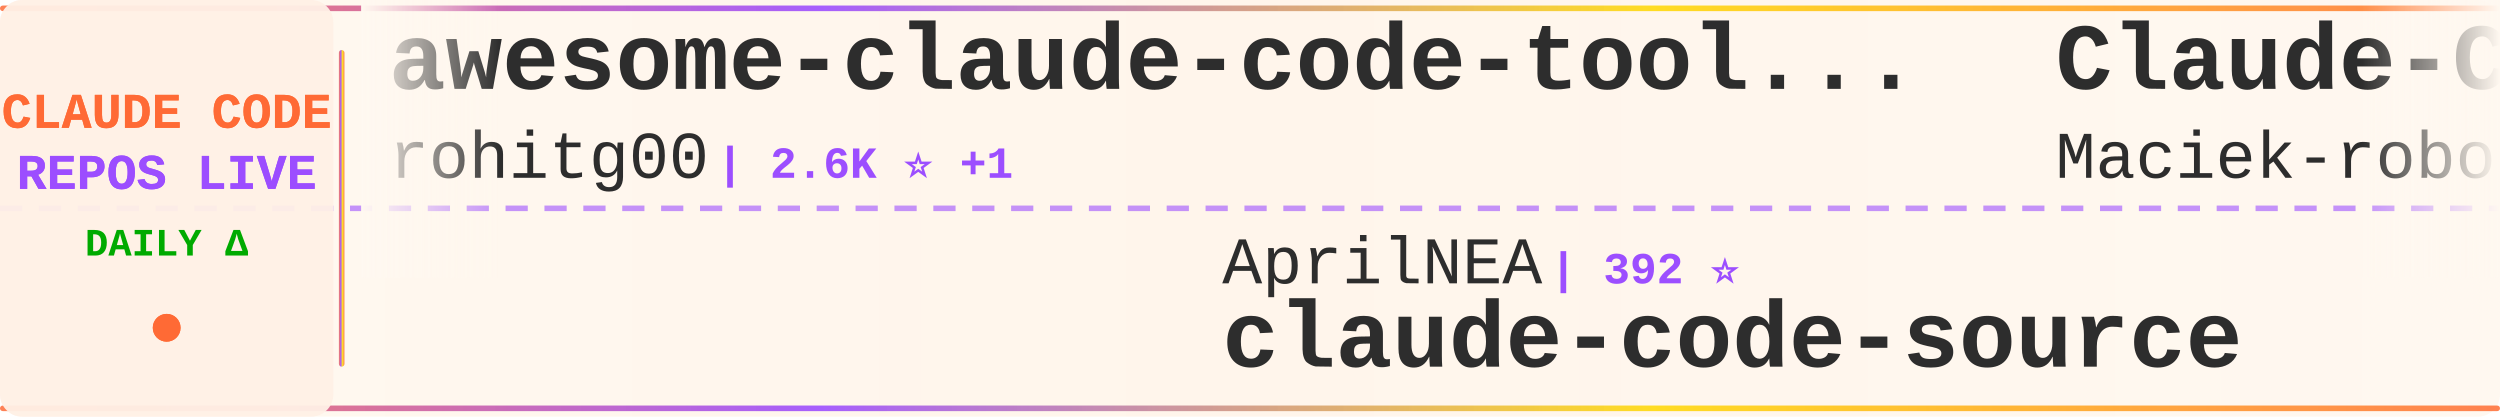
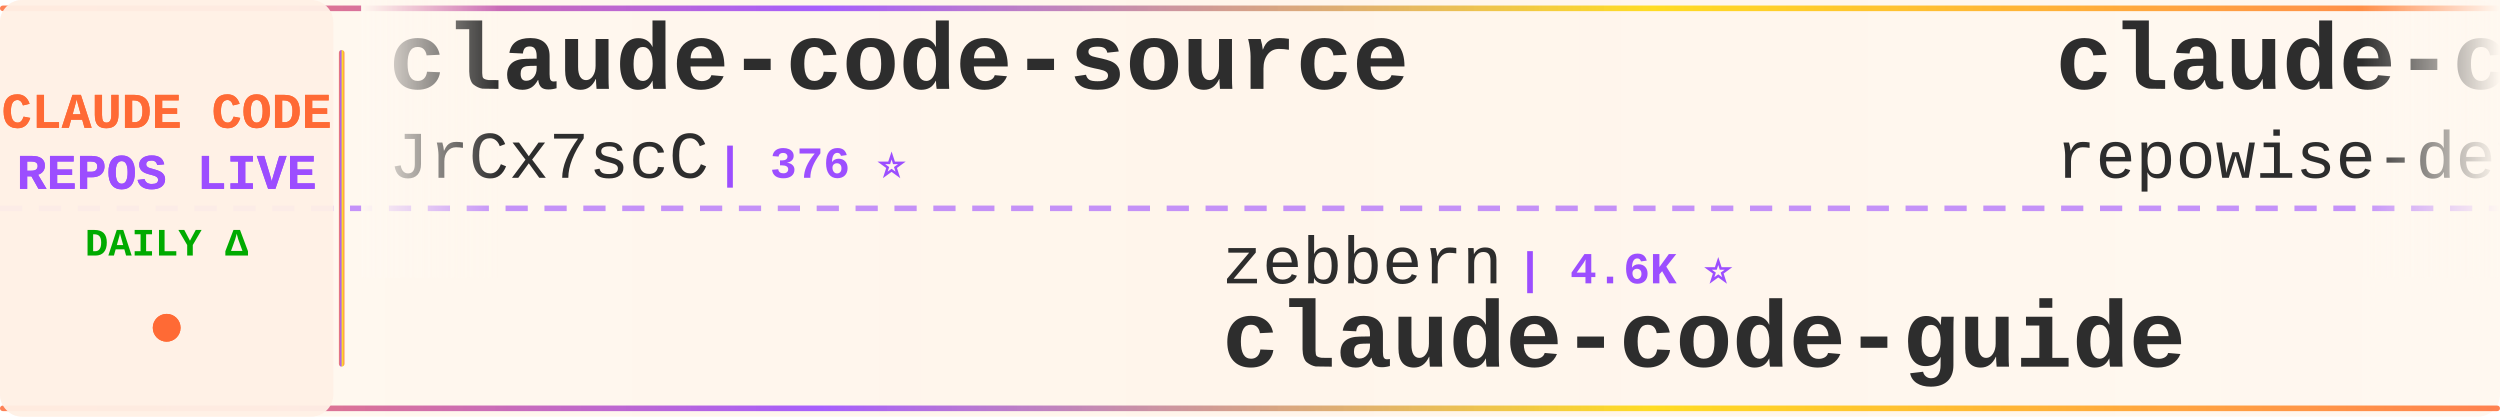
<svg xmlns="http://www.w3.org/2000/svg" width="900" height="150">
  <defs>
    <linearGradient id="tickerBg" x1="0%" y1="0%" x2="100%" y2="0%">
      <stop offset="0%" style="stop-color:#fff8f0;stop-opacity:0.98" />
      <stop offset="50%" style="stop-color:#fff5eb;stop-opacity:1" />
      <stop offset="100%" style="stop-color:#fff8f0;stop-opacity:0.98" />
    </linearGradient>
    <linearGradient id="borderGrad" x1="0%" y1="0%" x2="100%" y2="0%">
      <stop offset="0%" style="stop-color:#FF6B35;stop-opacity:0.85">
        <animate attributeName="stop-opacity" values="0.85;1;0.85" dur="2s" repeatCount="indefinite" />
      </stop>
      <stop offset="33%" style="stop-color:#9C4EFF;stop-opacity:0.9">
        <animate attributeName="stop-opacity" values="0.9;1;0.9" dur="2.2s" repeatCount="indefinite" />
      </stop>
      <stop offset="66%" style="stop-color:#FFD700;stop-opacity:0.85">
        <animate attributeName="stop-opacity" values="0.85;1;0.85" dur="1.8s" repeatCount="indefinite" />
      </stop>
      <stop offset="100%" style="stop-color:#FF6B35;stop-opacity:0.85">
        <animate attributeName="stop-opacity" values="0.85;1;0.85" dur="2s" repeatCount="indefinite" />
      </stop>
    </linearGradient>
    <filter id="textGlow">
      <feGaussianBlur stdDeviation="0.15" result="coloredBlur" />
      <feMerge>
        <feMergeNode in="coloredBlur" />
        <feMergeNode in="SourceGraphic" />
      </feMerge>
    </filter>
    <filter id="metricGlow">
      <feGaussianBlur stdDeviation="0.2" result="coloredBlur" />
      <feMerge>
        <feMergeNode in="coloredBlur" />
        <feMergeNode in="SourceGraphic" />
      </feMerge>
    </filter>
    <linearGradient id="leftFade" x1="0%" y1="0%" x2="100%" y2="0%">
      <stop offset="0%" style="stop-color:#fff8f0;stop-opacity:1" />
      <stop offset="100%" style="stop-color:#fff8f0;stop-opacity:0" />
    </linearGradient>
    <linearGradient id="rightFade" x1="0%" y1="0%" x2="100%" y2="0%">
      <stop offset="0%" style="stop-color:#fff8f0;stop-opacity:0" />
      <stop offset="100%" style="stop-color:#fff8f0;stop-opacity:1" />
    </linearGradient>
  </defs>
  <rect width="900" height="150" fill="url(#tickerBg)" rx="8" />
  <rect x="0" y="2" width="900" height="2" fill="url(#borderGrad)" rx="1" />
  <rect x="0" y="146" width="900" height="2" fill="url(#borderGrad)" rx="1" />
  <line x1="0" y1="75" x2="900" y2="75" stroke="#9C4EFF" stroke-width="2" stroke-dasharray="8 6" opacity="0.6" />
  <rect x="0" y="0" width="120" height="150" fill="#fff0e6" opacity="0.95" rx="8" />
  <text x="60" y="46" font-family="'Courier New', monospace" font-size="18" font-weight="bold" fill="#FF6B35" text-anchor="middle" filter="url(#textGlow)">
    CLAUDE CODE
  </text>
  <text x="60" y="68" font-family="'Courier New', monospace" font-size="18" font-weight="bold" fill="#9C4EFF" text-anchor="middle" filter="url(#textGlow)">
    REPOS LIVE
  </text>
  <text x="60" y="92" font-family="'Courier New', monospace" font-size="14" font-weight="bold" fill="#00aa00" text-anchor="middle">
    DAILY Δ
  </text>
  <circle cx="60" cy="118" r="5" fill="#FF6B35" filter="url(#metricGlow)">
    <animate attributeName="r" values="4;6;4" dur="1.5s" repeatCount="indefinite" />
    <animate attributeName="opacity" values="0.6;1;0.6" dur="1.5s" repeatCount="indefinite" />
  </circle>
  <rect x="122" y="18" width="2" height="114" fill="url(#borderGrad)" rx="1" />
  <clipPath id="tickerClip">
    <rect x="130" y="0" width="770" height="150" />
  </clipPath>
  <g clip-path="url(#tickerClip)">
    <g id="tickerItems">
      <animateTransform attributeName="transform" attributeType="XML" type="translate" from="0 0" to="-3000 0" dur="54s" repeatCount="indefinite" />
      <g transform="translate(0, 0)">
-         <text x="140" y="32" font-family="'Courier New', monospace" font-size="34" font-weight="bold" fill="#2d2d2d">awesome-claude-code-tool...</text>
-         <text x="140" y="64" font-family="'Courier New', monospace" font-size="24" font-weight="normal" fill="#2d2d2d" opacity="1.0">rohitg00</text>
-         <text x="258" y="64" font-family="'Courier New', monospace" font-size="16" font-weight="bold" fill="#9C4EFF"> | 2.6K ⭐ +1</text>
+         <text x="140" y="32" font-family="'Courier New', monospace" font-size="34" font-weight="bold" fill="#2d2d2d">claude-code-source</text>
+         <text x="140" y="64" font-family="'Courier New', monospace" font-size="24" font-weight="normal" fill="#2d2d2d" opacity="1.0">JrCx7scC</text>
+         <text x="258" y="64" font-family="'Courier New', monospace" font-size="16" font-weight="bold" fill="#9C4EFF"> | 376 ⭐</text>
      </g>
      <g transform="translate(300, 0)">
-         <text x="140" y="102" font-family="'Courier New', monospace" font-size="24" font-weight="normal" fill="#2d2d2d" opacity="1.0">AprilNEA</text>
-         <text x="258" y="102" font-family="'Courier New', monospace" font-size="16" font-weight="bold" fill="#9C4EFF"> | 392 ⭐</text>
-         <text x="140" y="132" font-family="'Courier New', monospace" font-size="34" font-weight="bold" fill="#2d2d2d">claude-code-source</text>
+         <text x="140" y="102" font-family="'Courier New', monospace" font-size="24" font-weight="normal" fill="#2d2d2d" opacity="1.0">zebbern</text>
+         <text x="246" y="102" font-family="'Courier New', monospace" font-size="16" font-weight="bold" fill="#9C4EFF"> | 4.6K ⭐</text>
+         <text x="140" y="132" font-family="'Courier New', monospace" font-size="34" font-weight="bold" fill="#2d2d2d">claude-code-guide</text>
      </g>
      <g transform="translate(600, 0)">
-         <text x="140" y="32" font-family="'Courier New', monospace" font-size="34" font-weight="bold" fill="#2d2d2d">Claude-Code-Usage-Monito...</text>
-         <text x="140" y="64" font-family="'Courier New', monospace" font-size="24" font-weight="normal" fill="#2d2d2d" opacity="1.0">Maciek-roboblog</text>
-         <text x="342" y="64" font-family="'Courier New', monospace" font-size="16" font-weight="bold" fill="#9C4EFF"> | 8.7K ⭐</text>
+         <text x="140" y="32" font-family="'Courier New', monospace" font-size="34" font-weight="bold" fill="#2d2d2d">claude-code-prompts</text>
+         <text x="140" y="64" font-family="'Courier New', monospace" font-size="24" font-weight="normal" fill="#2d2d2d" opacity="1.0">repowise-dev</text>
+         <text x="306" y="64" font-family="'Courier New', monospace" font-size="16" font-weight="bold" fill="#9C4EFF"> | 1.2K ⭐</text>
      </g>
      <g transform="translate(900, 0)">
-         <text x="140" y="102" font-family="'Courier New', monospace" font-size="24" font-weight="normal" fill="#2d2d2d" opacity="1.0">feiskyer</text>
-         <text x="258" y="102" font-family="'Courier New', monospace" font-size="16" font-weight="bold" fill="#9C4EFF"> | 1.6K ⭐</text>
-         <text x="140" y="132" font-family="'Courier New', monospace" font-size="34" font-weight="bold" fill="#2d2d2d">claude-code-settings</text>
+         <text x="140" y="102" font-family="'Courier New', monospace" font-size="24" font-weight="normal" fill="#2d2d2d" opacity="1.0">shanraisshan</text>
+         <text x="306" y="102" font-family="'Courier New', monospace" font-size="16" font-weight="bold" fill="#9C4EFF"> | 65.6K ⭐ +2</text>
+         <text x="140" y="132" font-family="'Courier New', monospace" font-size="34" font-weight="bold" fill="#2d2d2d">claude-code-best-practic...</text>
      </g>
      <g transform="translate(1200, 0)">
-         <text x="140" y="32" font-family="'Courier New', monospace" font-size="34" font-weight="bold" fill="#2d2d2d">learn-claude-code</text>
-         <text x="140" y="64" font-family="'Courier New', monospace" font-size="24" font-weight="normal" fill="#2d2d2d" opacity="1.0">shareAI-lab</text>
-         <text x="294" y="64" font-family="'Courier New', monospace" font-size="16" font-weight="bold" fill="#9C4EFF"> | 76.1K ⭐ +9</text>
+         <text x="140" y="32" font-family="'Courier New', monospace" font-size="34" font-weight="bold" fill="#2d2d2d">claude-code-local</text>
+         <text x="140" y="64" font-family="'Courier New', monospace" font-size="24" font-weight="normal" fill="#2d2d2d" opacity="1.0">nicedreamzapp</text>
+         <text x="318" y="64" font-family="'Courier New', monospace" font-size="16" font-weight="bold" fill="#9C4EFF"> | 3.3K ⭐</text>
      </g>
      <g transform="translate(1500, 0)">
-         <text x="140" y="102" font-family="'Courier New', monospace" font-size="24" font-weight="normal" fill="#2d2d2d" opacity="1.0">diet103</text>
-         <text x="246" y="102" font-family="'Courier New', monospace" font-size="16" font-weight="bold" fill="#9C4EFF"> | 10.0K ⭐</text>
-         <text x="140" y="132" font-family="'Courier New', monospace" font-size="34" font-weight="bold" fill="#2d2d2d">claude-code-infrastructu...</text>
+         <text x="140" y="102" font-family="'Courier New', monospace" font-size="24" font-weight="normal" fill="#2d2d2d" opacity="1.0">liuup</text>
+         <text x="222" y="102" font-family="'Courier New', monospace" font-size="16" font-weight="bold" fill="#9C4EFF"> | 3.9K ⭐ +1</text>
+         <text x="140" y="132" font-family="'Courier New', monospace" font-size="34" font-weight="bold" fill="#2d2d2d">claude-code-analysis</text>
      </g>
      <g transform="translate(1800, 0)">
-         <text x="140" y="32" font-family="'Courier New', monospace" font-size="34" font-weight="bold" fill="#2d2d2d">claude-code-security-rev...</text>
-         <text x="140" y="64" font-family="'Courier New', monospace" font-size="24" font-weight="normal" fill="#2d2d2d" opacity="1.0">anthropics</text>
-         <text x="282" y="64" font-family="'Courier New', monospace" font-size="16" font-weight="bold" fill="#9C4EFF"> | 6.2K ⭐ +2</text>
+         <text x="140" y="32" font-family="'Courier New', monospace" font-size="34" font-weight="bold" fill="#2d2d2d">claude-code-workflows</text>
+         <text x="140" y="64" font-family="'Courier New', monospace" font-size="24" font-weight="normal" fill="#2d2d2d" opacity="1.0">OneRedOak</text>
+         <text x="270" y="64" font-family="'Courier New', monospace" font-size="16" font-weight="bold" fill="#9C4EFF"> | 3.9K ⭐</text>
      </g>
      <g transform="translate(2100, 0)">
-         <text x="140" y="102" font-family="'Courier New', monospace" font-size="24" font-weight="normal" fill="#2d2d2d" opacity="1.0">anthropics</text>
-         <text x="282" y="102" font-family="'Courier New', monospace" font-size="16" font-weight="bold" fill="#9C4EFF"> | 970 ⭐</text>
-         <text x="140" y="132" font-family="'Courier New', monospace" font-size="34" font-weight="bold" fill="#2d2d2d">claude-code-base-action</text>
+         <text x="140" y="102" font-family="'Courier New', monospace" font-size="24" font-weight="normal" fill="#2d2d2d" opacity="1.0">ccplugins</text>
+         <text x="270" y="102" font-family="'Courier New', monospace" font-size="16" font-weight="bold" fill="#9C4EFF"> | 931 ⭐</text>
+         <text x="140" y="132" font-family="'Courier New', monospace" font-size="34" font-weight="bold" fill="#2d2d2d">awesome-claude-code-plug...</text>
      </g>
      <g transform="translate(2400, 0)">
-         <text x="140" y="32" font-family="'Courier New', monospace" font-size="34" font-weight="bold" fill="#2d2d2d">claude-code-spec-workflo...</text>
-         <text x="140" y="64" font-family="'Courier New', monospace" font-size="24" font-weight="normal" fill="#2d2d2d" opacity="1.0">Pimzino</text>
-         <text x="246" y="64" font-family="'Courier New', monospace" font-size="16" font-weight="bold" fill="#9C4EFF"> | 3.9K ⭐</text>
+         <text x="140" y="32" font-family="'Courier New', monospace" font-size="34" font-weight="bold" fill="#2d2d2d">Dive-into-Claude-Code</text>
+         <text x="140" y="64" font-family="'Courier New', monospace" font-size="24" font-weight="normal" fill="#2d2d2d" opacity="1.0">VILA-Lab</text>
+         <text x="258" y="64" font-family="'Courier New', monospace" font-size="16" font-weight="bold" fill="#9C4EFF"> | 2.1K ⭐</text>
      </g>
      <g transform="translate(2700, 0)">
-         <text x="140" y="102" font-family="'Courier New', monospace" font-size="24" font-weight="normal" fill="#2d2d2d" opacity="1.0">Cranot</text>
-         <text x="234" y="102" font-family="'Courier New', monospace" font-size="16" font-weight="bold" fill="#9C4EFF"> | 2.9K ⭐</text>
+         <text x="140" y="102" font-family="'Courier New', monospace" font-size="24" font-weight="normal" fill="#2d2d2d" opacity="1.0">huangserva</text>
+         <text x="282" y="102" font-family="'Courier New', monospace" font-size="16" font-weight="bold" fill="#9C4EFF"> | 627 ⭐</text>
+         <text x="140" y="132" font-family="'Courier New', monospace" font-size="34" font-weight="bold" fill="#2d2d2d">claude-code-cli</text>
+       </g>
+       <g transform="translate(3000, 0)">
+         <text x="140" y="32" font-family="'Courier New', monospace" font-size="34" font-weight="bold" fill="#2d2d2d">claude-code-source</text>
+         <text x="140" y="64" font-family="'Courier New', monospace" font-size="24" font-weight="normal" fill="#2d2d2d" opacity="1.0">JrCx7scC</text>
+         <text x="258" y="64" font-family="'Courier New', monospace" font-size="16" font-weight="bold" fill="#9C4EFF"> | 376 ⭐</text>
+       </g>
+       <g transform="translate(3300, 0)">
+         <text x="140" y="102" font-family="'Courier New', monospace" font-size="24" font-weight="normal" fill="#2d2d2d" opacity="1.0">zebbern</text>
+         <text x="246" y="102" font-family="'Courier New', monospace" font-size="16" font-weight="bold" fill="#9C4EFF"> | 4.6K ⭐</text>
        <text x="140" y="132" font-family="'Courier New', monospace" font-size="34" font-weight="bold" fill="#2d2d2d">claude-code-guide</text>
      </g>
-       <g transform="translate(3000, 0)">
-         <text x="140" y="32" font-family="'Courier New', monospace" font-size="34" font-weight="bold" fill="#2d2d2d">awesome-claude-code-tool...</text>
-         <text x="140" y="64" font-family="'Courier New', monospace" font-size="24" font-weight="normal" fill="#2d2d2d" opacity="1.0">rohitg00</text>
-         <text x="258" y="64" font-family="'Courier New', monospace" font-size="16" font-weight="bold" fill="#9C4EFF"> | 2.6K ⭐ +1</text>
-       </g>
-       <g transform="translate(3300, 0)">
-         <text x="140" y="102" font-family="'Courier New', monospace" font-size="24" font-weight="normal" fill="#2d2d2d" opacity="1.0">AprilNEA</text>
-         <text x="258" y="102" font-family="'Courier New', monospace" font-size="16" font-weight="bold" fill="#9C4EFF"> | 392 ⭐</text>
-         <text x="140" y="132" font-family="'Courier New', monospace" font-size="34" font-weight="bold" fill="#2d2d2d">claude-code-source</text>
-       </g>
      <g transform="translate(3600, 0)">
-         <text x="140" y="32" font-family="'Courier New', monospace" font-size="34" font-weight="bold" fill="#2d2d2d">Claude-Code-Usage-Monito...</text>
-         <text x="140" y="64" font-family="'Courier New', monospace" font-size="24" font-weight="normal" fill="#2d2d2d" opacity="1.0">Maciek-roboblog</text>
-         <text x="342" y="64" font-family="'Courier New', monospace" font-size="16" font-weight="bold" fill="#9C4EFF"> | 8.7K ⭐</text>
+         <text x="140" y="32" font-family="'Courier New', monospace" font-size="34" font-weight="bold" fill="#2d2d2d">claude-code-prompts</text>
+         <text x="140" y="64" font-family="'Courier New', monospace" font-size="24" font-weight="normal" fill="#2d2d2d" opacity="1.0">repowise-dev</text>
+         <text x="306" y="64" font-family="'Courier New', monospace" font-size="16" font-weight="bold" fill="#9C4EFF"> | 1.2K ⭐</text>
      </g>
      <g transform="translate(3900, 0)">
-         <text x="140" y="102" font-family="'Courier New', monospace" font-size="24" font-weight="normal" fill="#2d2d2d" opacity="1.0">feiskyer</text>
-         <text x="258" y="102" font-family="'Courier New', monospace" font-size="16" font-weight="bold" fill="#9C4EFF"> | 1.6K ⭐</text>
-         <text x="140" y="132" font-family="'Courier New', monospace" font-size="34" font-weight="bold" fill="#2d2d2d">claude-code-settings</text>
+         <text x="140" y="102" font-family="'Courier New', monospace" font-size="24" font-weight="normal" fill="#2d2d2d" opacity="1.0">shanraisshan</text>
+         <text x="306" y="102" font-family="'Courier New', monospace" font-size="16" font-weight="bold" fill="#9C4EFF"> | 65.6K ⭐ +2</text>
+         <text x="140" y="132" font-family="'Courier New', monospace" font-size="34" font-weight="bold" fill="#2d2d2d">claude-code-best-practic...</text>
      </g>
    </g>
  </g>
  <rect x="130" y="0" width="50" height="100" fill="url(#leftFade)" />
  <rect x="850" y="0" width="50" height="100" fill="url(#rightFade)" />
</svg>
